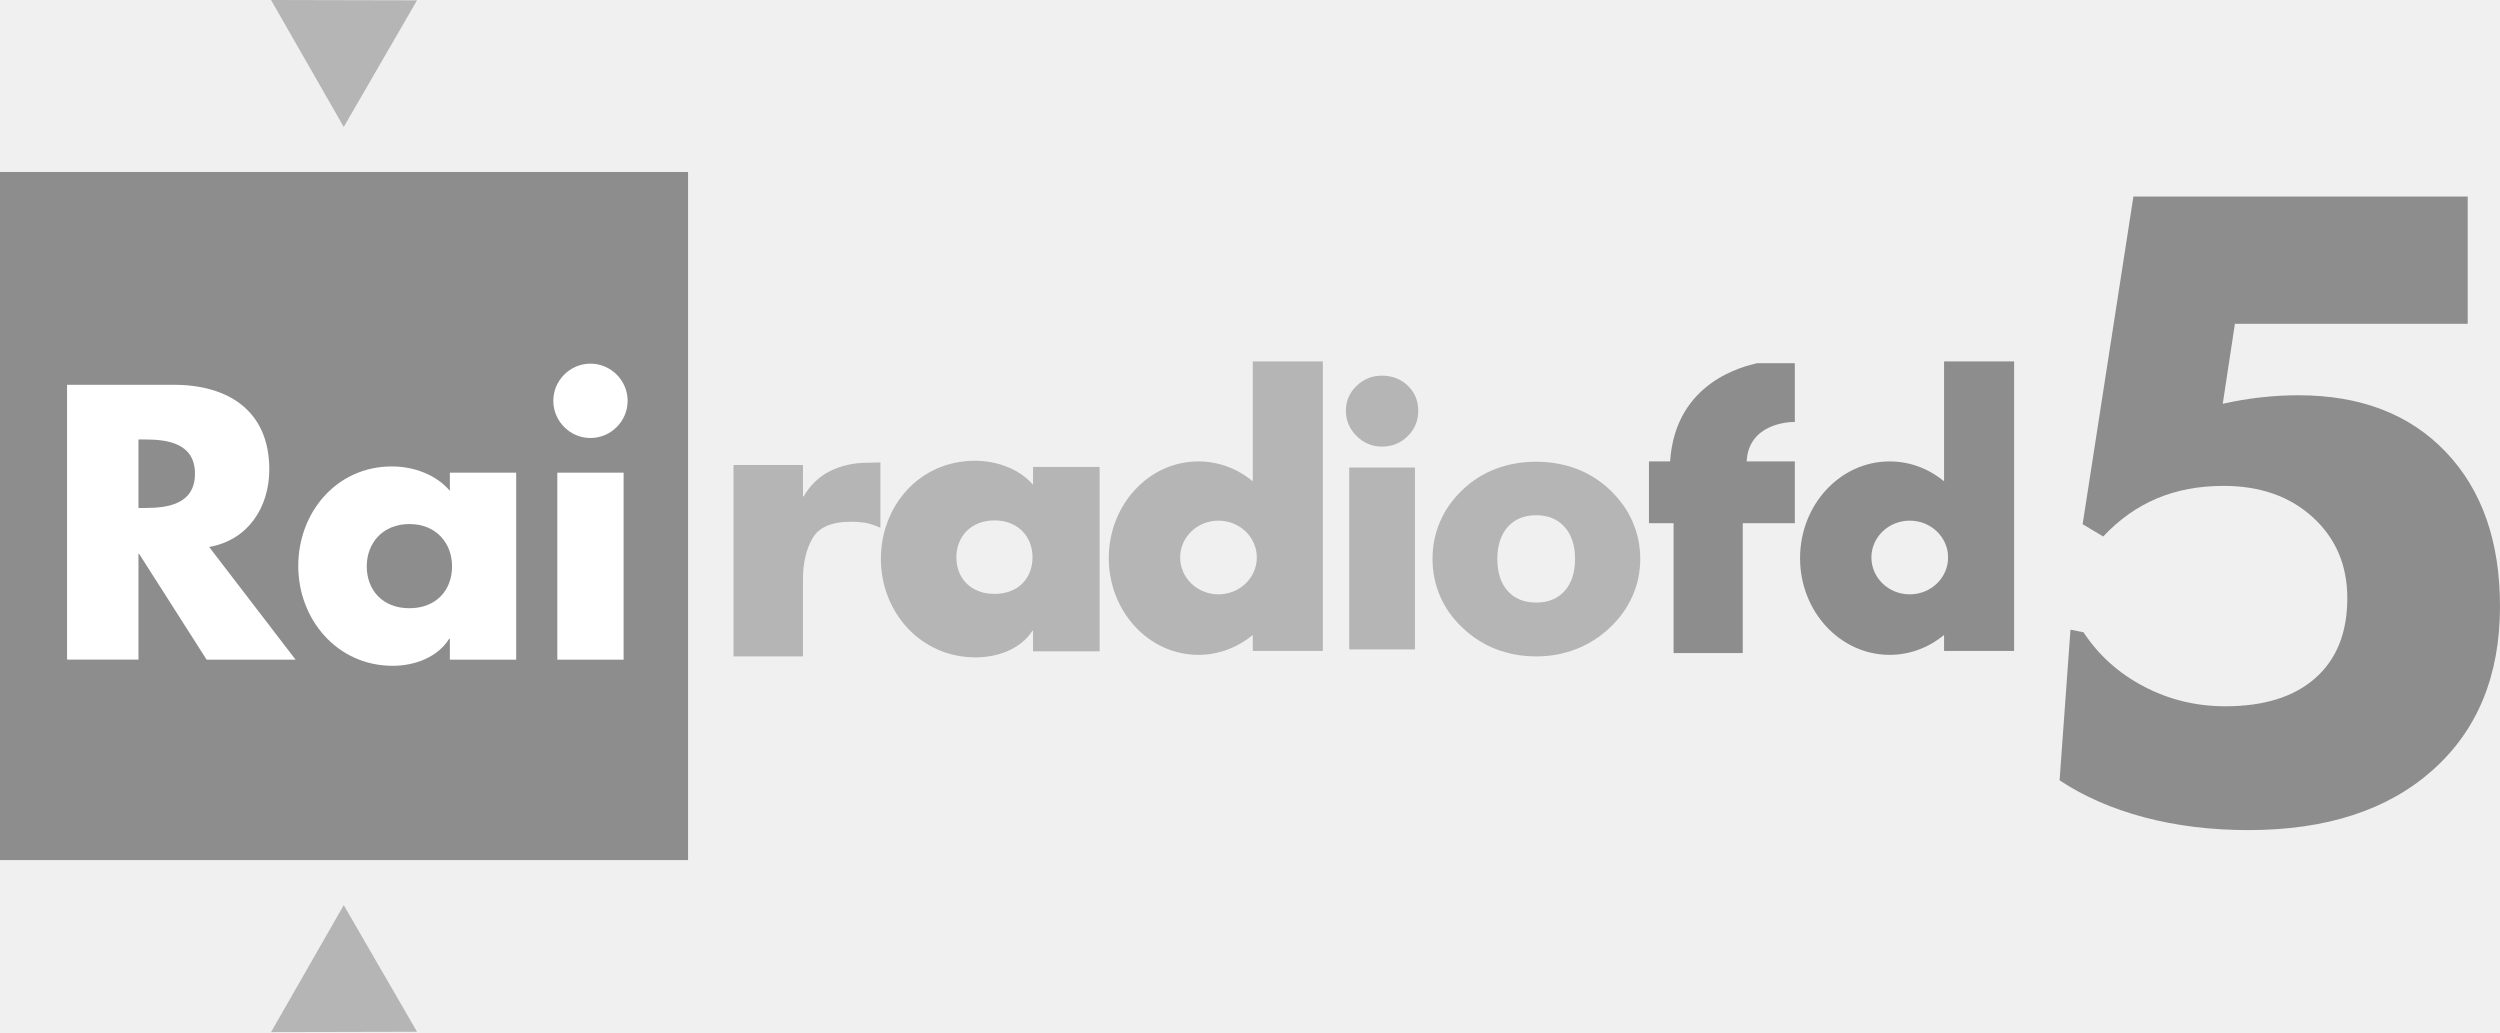
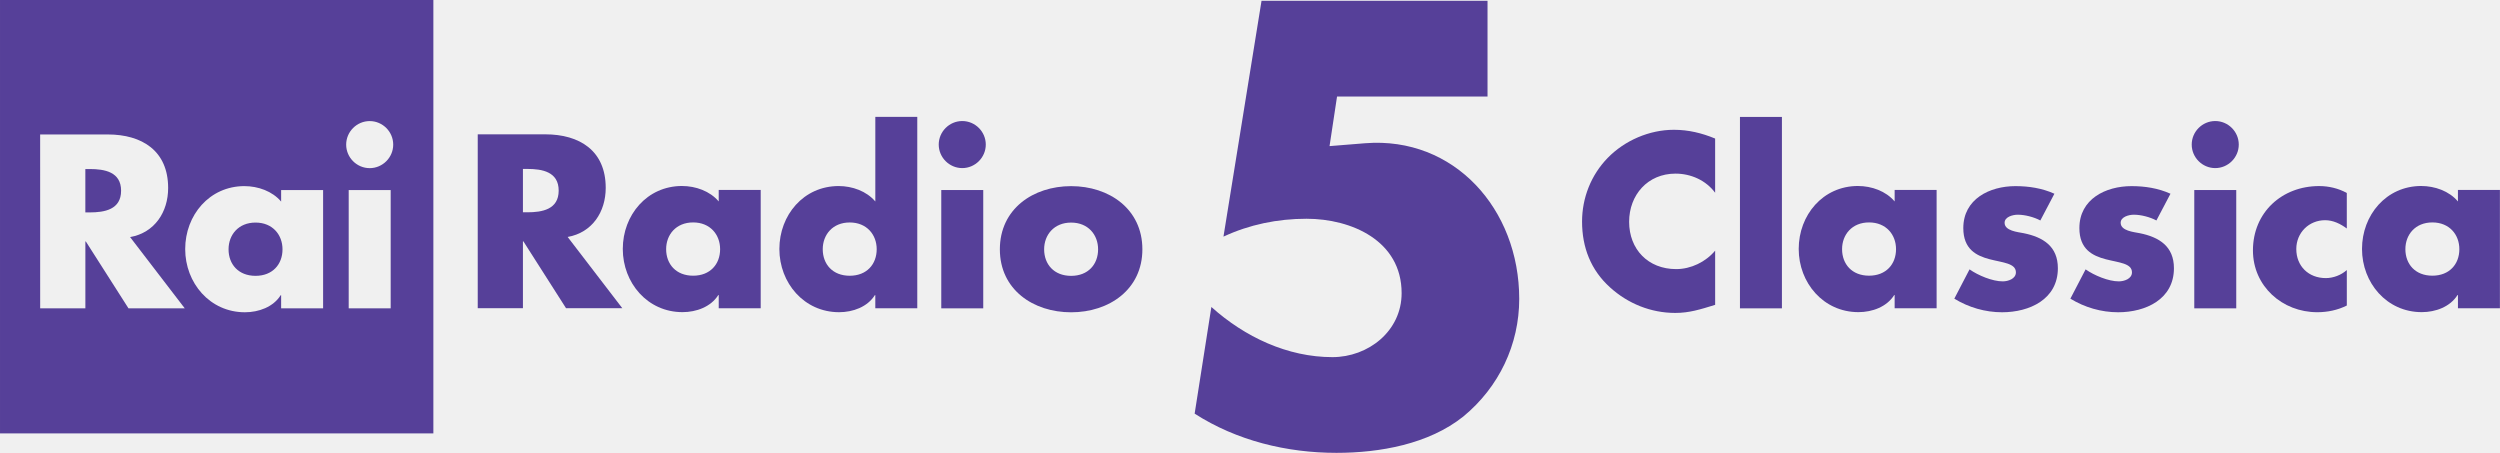
- <svg xmlns="http://www.w3.org/2000/svg" version="1.1" width="545" height="225" id="svg3020">
-   <defs id="defs3022" />
-   <rect width="136.304" height="116.217" rx="12.02" ry="34.156" x="5.261" y="56.174" id="rect2995" style="fill:#ffffff" />
-   <g transform="translate(-2.499988,-2.500002)" id="g3023">
-     <g transform="matrix(1.009252,0,0,1.008968,-2.546269,-1.031362)" id="g3021">
-       <path d="m 95.08,226.428 -31.536,0.072 15.706,-27.428 z" id="path3032" style="fill:#b4b5b4;fill-opacity:1;stroke-width:35.433;stroke-miterlimit:4;stroke-dasharray:none;display:inline" />
-       <path d="M 95.08,3.572 63.544,3.5 79.25,30.928 z" id="path3802" style="fill:#b4b5b4;fill-opacity:1;stroke-width:35.433;stroke-miterlimit:4;stroke-dasharray:none;display:inline" />
-       <path d="M 153.624,40.667 H 5 V 189.333 H 153.624 V 40.667 z M 34.908,113.256 h 1.497 c 5.044,0 10.706,-0.945 10.706,-7.399 0,-6.455 -5.662,-7.403 -10.706,-7.403 h -1.497 v 14.802 z m 33.934,32.767 H 49.629 L 35.065,123.184 h -0.157 v 22.838 H 19.484 V 86.639 h 23.059 c 11.731,0 20.625,5.591 20.625,18.269 0,8.19 -4.564,15.281 -12.987,16.775 l 18.66,24.339 z m 15.377,-20.165 c 0,5.115 3.393,9.058 9.216,9.058 5.827,0 9.213,-3.939 9.213,-9.058 0,-4.957 -3.386,-9.131 -9.213,-9.131 -5.827,0 -9.216,4.17 -9.216,9.131 m 32.276,20.165 h -14.323 v -4.496 h -0.157 c -2.518,4.02 -7.474,5.828 -12.203,5.828 -11.969,0 -20.387,-9.998 -20.387,-21.575 0,-11.58 8.272,-21.502 20.226,-21.502 4.641,0 9.531,1.732 12.522,5.276 v -3.932 h 14.323 v 40.4 z M 140.568,90.103 c 0,4.415 -3.627,8.032 -8.031,8.032 -4.403,0 -8.02,-3.617 -8.02,-8.032 0,-4.408 3.616,-8.032 8.02,-8.032 4.403,0 8.031,3.625 8.031,8.032 m -0.867,55.92 h -14.319 v -40.397 h 14.319 v 40.397 z" id="path477" style="fill:#8d8d8d;fill-opacity:1;display:inline" />
-     </g>
-     <path d="m 540.459,45.351 0,27.733 -50.748,0 -2.652,17.438 c 2.743,-0.618 5.501,-1.082 8.275,-1.391 2.774,-0.309 5.501,-0.464 8.184,-0.464 13.594,10e-5 24.322,4.128 32.186,12.383 7.864,8.255 11.795,19.463 11.795,33.623 -6e-5,15.088 -4.892,26.991 -14.676,35.71 -9.784,8.719 -23.18,13.078 -40.187,13.078 -8.108,-1e-5 -15.666,-0.928 -22.677,-2.783 -7.01,-1.855 -13.167,-4.545 -18.471,-8.07 l 2.377,-32.835 2.835,0.557 c 3.292,5.009 7.681,8.951 13.167,11.826 5.486,2.875 11.399,4.313 17.739,4.313 8.473,3e-5 15.026,-2.056 19.659,-6.168 4.633,-4.112 6.949,-9.909 6.949,-17.391 -1.3e-4,-7.173 -2.499,-13.047 -7.498,-17.623 -4.999,-4.576 -11.491,-6.864 -19.476,-6.864 -5.364,8e-5 -10.211,0.912 -14.539,2.736 -4.328,1.824 -8.229,4.591 -11.704,8.301 l -4.481,-2.69 11.064,-71.42 72.876,0 z" id="path2825" style="font-size:290.785px;font-style:normal;font-variant:normal;font-weight:bold;font-stretch:normal;text-align:start;line-height:100%;writing-mode:lr-tb;text-anchor:start;fill:#8d8d8d;fill-opacity:1;stroke:none;font-family:Futura Md BT;-inkscape-font-specification:Futura Md BT Bold" />
-     <g transform="matrix(1.009252,0,0,1.008968,-2.628388,-3.031802)" id="g3094">
-       <path d="m 178.525,105.957 0,6.772 0.163,0 c 1.428,-2.473 3.337,-4.3 5.727,-5.483 2.39,-1.182 5.041,-1.773 7.952,-1.774 l 2.884,-0.079 0,14.104 c -0.22,-0.054 -0.426,-0.135 -0.619,-0.242 -0.193,-0.107 -0.399,-0.188 -0.619,-0.242 -0.823,-0.321 -1.647,-0.536 -2.471,-0.643 -0.824,-0.107 -1.703,-0.161 -2.637,-0.161 -4.176,2e-5 -6.95,1.195 -8.323,3.586 -1.373,2.391 -2.06,5.36 -2.059,8.907 l 0,16.603 -14.997,0 0,-41.348 14.997,0 z" id="path3853-1" style="font-size:64.925px;font-style:normal;font-variant:normal;font-weight:normal;font-stretch:normal;text-align:start;line-height:100%;writing-mode:lr-tb;text-anchor:start;fill:#b4b5b4;fill-opacity:1;stroke:none;display:inline;font-family:Futura-Bold;-inkscape-font-specification:Futura-Bold" />
-       <path d="m 215.659,105.033 c -11.997,0 -20.305,9.778 -20.305,21.197 0,11.416 8.458,21.289 20.47,21.289 4.746,0 9.731,-1.79 12.259,-5.754 l 0.141,0 0,4.442 14.376,0 0,-39.84 -14.376,0 0,3.867 c -3.001,-3.495 -7.907,-5.201 -12.564,-5.201 z m 4.235,12.889 c 5.198,0 8.212,3.639 8.212,7.963 0,4.465 -3.013,7.917 -8.212,7.917 -5.195,0 -8.235,-3.455 -8.235,-7.917 0,-4.328 3.037,-7.963 8.235,-7.963 z" id="path477-8-6-7" style="fill:#b4b5b4;fill-opacity:1;display:inline" />
-       <path d="m 275.686,83.565 0,25.915 c -3.26,-2.702 -7.341,-4.304 -11.764,-4.304 -10.677,0 -19.341,9.355 -19.341,20.898 0,11.543 8.664,20.898 19.341,20.898 4.424,0 8.505,-1.602 11.764,-4.304 l 0,3.452 15.129,0 0,-62.556 -15.129,0 z m -7.412,34.408 c 4.576,0 8.282,3.566 8.282,7.963 0,4.397 -3.706,7.963 -8.282,7.963 -4.576,0 -8.282,-3.566 -8.282,-7.963 0,-4.397 3.706,-7.963 8.282,-7.963 z" id="path3891-8-4" style="fill:#b4b5b4;fill-opacity:1;stroke-width:35.433;stroke-miterlimit:4;stroke-dasharray:none" />
-       <path d="m 295.797,94.236 c 0,-2.101 0.762,-3.891 2.287,-5.369 1.525,-1.478 3.361,-2.218 5.509,-2.218 2.227,5.7e-5 4.09,0.726 5.588,2.179 1.498,1.453 2.247,3.255 2.247,5.408 -2e-5,2.153 -0.762,3.982 -2.287,5.486 -1.525,1.504 -3.374,2.257 -5.549,2.257 -2.121,5e-5 -3.951,-0.765 -5.489,-2.296 -1.538,-1.53 -2.307,-3.346 -2.307,-5.447 z m 0.716,51.553 0,-39.297 14.2,0 0,39.297 z" id="path2919-0" style="font-size:72px;font-style:normal;font-variant:normal;font-weight:bold;font-stretch:normal;text-align:start;line-height:100%;writing-mode:lr-tb;text-anchor:start;fill:#b4b5b4;fill-opacity:1;stroke:none;display:inline;font-family:Futura Md BT;-inkscape-font-specification:Futura Md BT Bold" />
-       <path d="m 345.294,126.257 c -2e-5,-2.931 -0.756,-5.24 -2.267,-6.926 -1.512,-1.686 -3.553,-2.529 -6.125,-2.529 -2.599,4e-5 -4.647,0.843 -6.145,2.529 -1.498,1.686 -2.247,3.995 -2.247,6.926 -2e-5,2.931 0.742,5.233 2.227,6.906 1.485,1.673 3.54,2.51 6.165,2.51 2.599,1e-5 4.647,-0.837 6.145,-2.51 1.498,-1.673 2.247,-3.975 2.247,-6.906 z m 14.081,0 c 0,2.827 -0.563,5.512 -1.69,8.054 -1.127,2.542 -2.771,4.825 -4.932,6.848 -2.161,2.023 -4.587,3.554 -7.279,4.591 -2.692,1.038 -5.549,1.556 -8.572,1.556 -3.076,0 -5.96,-0.519 -8.651,-1.556 -2.691,-1.038 -5.098,-2.568 -7.219,-4.591 -2.121,-1.971 -3.739,-4.234 -4.853,-6.789 -1.114,-2.555 -1.671,-5.259 -1.671,-8.112 -10e-6,-2.879 0.55,-5.59 1.651,-8.132 1.1,-2.542 2.725,-4.825 4.873,-6.848 2.095,-1.997 4.488,-3.502 7.179,-4.513 2.691,-1.012 5.588,-1.517 8.691,-1.517 3.102,4e-5 5.993,0.506 8.671,1.517 2.678,1.012 5.078,2.516 7.199,4.513 2.174,2.049 3.818,4.345 4.932,6.887 1.114,2.542 1.671,5.24 1.671,8.093 z" id="path2921-9" style="font-size:72px;font-style:normal;font-variant:normal;font-weight:bold;font-stretch:normal;text-align:start;line-height:100%;writing-mode:lr-tb;text-anchor:start;fill:#b4b5b4;fill-opacity:1;stroke:none;display:inline;font-family:Futura Md BT;-inkscape-font-specification:Futura Md BT Bold" />
-       <path d="m 384.578,83.956 c -2.614,0.662 -17.609,3.887 -18.752,21.22 l -4.565,0 0,13.349 5.318,0 0,28.056 14.941,0 0,-28.056 11.247,0 0,-13.349 -10.4,0 c 0.375,-7.975 8.763,-8.574 10.4,-8.516 l 0,-12.704 z" id="path3974-4" style="fill:#8d8d8d;fill-opacity:1;stroke:none" />
-       <path d="m 425.003,83.565 0,25.915 c -3.26,-2.702 -7.341,-4.304 -11.764,-4.304 -10.677,0 -19.341,9.355 -19.341,20.898 0,11.543 8.664,20.898 19.341,20.898 4.424,0 8.505,-1.602 11.764,-4.304 l 0,3.452 15.129,0 0,-62.556 -15.129,0 z m -7.412,34.408 c 4.576,0 8.282,3.566 8.282,7.963 0,4.397 -3.706,7.963 -8.282,7.963 -4.576,0 -8.282,-3.566 -8.282,-7.963 0,-4.397 3.706,-7.963 8.282,-7.963 z" id="path3891-2-8" style="fill:#8d8d8d;fill-opacity:1;stroke:none" />
-     </g>
+ <svg xmlns="http://www.w3.org/2000/svg" width="600" height="108.68" version="1.1" viewBox="0 0 158.75 28.755">
+   <g transform="translate(-26.458 -134.46)" fill="#564099">
+     <path d="m56.794 142.99v11.042h2.87v-4.247h0.029l2.709 4.247h3.573l-3.471-4.525c1.567-0.278 2.417-1.597 2.417-3.119 0-2.358-1.655-3.398-3.837-3.398zm2.87 2.197h0.278c0.937 0 1.992 0.176 1.992 1.377 0 1.201-1.054 1.377-1.992 1.377h-0.278z" />
+     <path d="m69.769 146.27c-2.226 0-3.764 1.845-3.764 3.998 0 2.153 1.567 4.013 3.793 4.013 0.879 0 1.801-0.336 2.27-1.083h0.029v0.835h2.665v-7.513h-2.666v0.732c-0.557-0.659-1.465-0.981-2.329-0.981zm0.703 2.314c1.084 0 1.713 0.776 1.713 1.699 0 0.952-0.63 1.684-1.713 1.684-1.084 0-1.714-0.732-1.714-1.684 0-0.922 0.63-1.699 1.714-1.699z" />
+     <path d="m82.041 141.88v5.375c-0.557-0.659-1.465-0.981-2.329-0.981-2.226 0-3.764 1.845-3.764 3.998 0 2.153 1.567 4.013 3.793 4.013 0.879 0 1.802-0.336 2.27-1.083h0.029v0.835h2.665v-12.155zm-1.626 6.707c1.084 0 1.713 0.776 1.713 1.699 0 0.952-0.63 1.684-1.713 1.684-1.084 0-1.713-0.732-1.713-1.684 0-0.922 0.63-1.699 1.713-1.699z" />
+     <path d="m89.055 143.64c0 0.82-0.674 1.494-1.494 1.494s-1.494-0.674-1.494-1.494 0.674-1.494 1.494-1.494 1.494 0.674 1.494 1.494z" />
+     <path d="m88.894 154.04h-2.665v-7.513h2.665z" />
+     <path d="m94.474 146.28c-2.417 0-4.525 1.45-4.525 4.013s2.124 3.998 4.525 3.998c2.417 0 4.525-1.45 4.525-3.998 0-2.563-2.109-4.013-4.525-4.013zm0 2.314c1.084 0 1.713 0.776 1.713 1.699 0 0.952-0.63 1.684-1.713 1.684-1.084 0-1.713-0.732-1.713-1.684 0-0.922 0.63-1.699 1.713-1.699z" />
+     <path d="m135.37 146.7c-0.586-0.791-1.538-1.215-2.519-1.215-1.757 0-2.943 1.347-2.943 3.061 0 1.743 1.201 3.002 2.987 3.002 0.937 0 1.875-0.454 2.475-1.172v3.442c-0.952 0.293-1.64 0.513-2.534 0.513-1.538 0-3.002-0.586-4.145-1.626-1.215-1.098-1.772-2.534-1.772-4.174 0-1.508 0.571-2.958 1.626-4.042 1.083-1.113 2.651-1.787 4.203-1.787 0.923 0 1.772 0.205 2.621 0.556v3.442z" />
+     <path d="m139.61 154.04h-2.665v-12.155h2.665z" />
+     <path d="m144.44 146.27c-2.226 0-3.764 1.846-3.764 3.998s1.567 4.013 3.793 4.013c0.879 0 1.802-0.336 2.27-1.083h0.029v0.835h2.665v-7.513h-2.665v0.732c-0.556-0.659-1.464-0.981-2.329-0.981zm0.703 2.314c1.084 0 1.713 0.776 1.713 1.698 0 0.952-0.63 1.684-1.713 1.684-1.084 0-1.713-0.732-1.713-1.684 0-0.922 0.63-1.698 1.713-1.698z" />
+     <path d="m156.02 148.46c-0.41-0.22-0.981-0.366-1.435-0.366-0.308 0-0.835 0.132-0.835 0.513 0 0.513 0.835 0.586 1.201 0.659 1.245 0.249 2.182 0.835 2.182 2.226 0 1.977-1.802 2.797-3.544 2.797-1.069 0-2.124-0.307-3.032-0.864l0.967-1.86c0.542 0.381 1.45 0.762 2.109 0.762 0.337 0 0.835-0.161 0.835-0.571 0-0.586-0.835-0.615-1.67-0.835-0.835-0.22-1.67-0.63-1.67-1.977 0-1.845 1.67-2.665 3.31-2.665 0.849 0 1.699 0.132 2.475 0.483z" />
+     <path d="m163.39 148.46c-0.41-0.22-0.981-0.366-1.435-0.366-0.307 0-0.835 0.132-0.835 0.513 0 0.513 0.835 0.586 1.201 0.659 1.245 0.249 2.182 0.835 2.182 2.226 0 1.977-1.801 2.797-3.544 2.797-1.069 0-2.123-0.307-3.032-0.864l0.967-1.86c0.542 0.381 1.45 0.762 2.109 0.762 0.337 0 0.835-0.161 0.835-0.571 0-0.586-0.835-0.615-1.67-0.835-0.835-0.22-1.669-0.63-1.669-1.977 0-1.845 1.669-2.665 3.31-2.665 0.85 0 1.699 0.132 2.475 0.483z" />
+     <path d="m168.62 143.64c0 0.82-0.674 1.494-1.494 1.494-0.82 0-1.494-0.674-1.494-1.494s0.674-1.494 1.494-1.494c0.82 0 1.494 0.674 1.494 1.494z" />
+     <path d="m168.46 154.04h-2.665v-7.513h2.665z" />
+     <path d="m175.48 148.97c-0.395-0.293-0.864-0.527-1.377-0.527-1.025 0-1.83 0.791-1.83 1.831 0 1.084 0.776 1.845 1.875 1.845 0.469 0 0.981-0.19 1.333-0.513v2.255c-0.586 0.293-1.23 0.425-1.875 0.425-2.226 0-4.086-1.655-4.086-3.925 0-2.417 1.845-4.086 4.203-4.086 0.615 0 1.23 0.147 1.757 0.439v2.255z" />
+     <path d="m180.21 146.27c-2.226 0-3.764 1.846-3.764 3.998s1.567 4.013 3.793 4.013c0.879 0 1.801-0.336 2.27-1.083h0.029v0.835h2.665v-7.513h-2.666v0.732c-0.556-0.659-1.464-0.981-2.329-0.981zm0.703 2.314c1.084 0 1.714 0.776 1.714 1.698 0 0.952-0.63 1.684-1.714 1.684-1.084 0-1.713-0.732-1.713-1.684 0-0.922 0.63-1.698 1.713-1.698z" />
+     <path d="m26.458 134.46v27.519h27.519v-27.519zm23.476 7.689c0.82 0 1.493 0.674 1.493 1.494 0 0.82-0.673 1.494-1.493 1.494-0.82 0-1.494-0.673-1.494-1.494 0-0.82 0.674-1.494 1.494-1.494zm-20.927 0.849h4.291c2.182 0 3.837 1.04 3.837 3.398 0 1.523-0.849 2.841-2.416 3.119l3.471 4.525h-3.573l-2.709-4.247h-0.029v4.247h-2.87zm2.87 2.197v2.753h0.278c0.937 0 1.992-0.176 1.992-1.377 0-1.201-1.055-1.377-1.992-1.377zm10.104 1.084c0.864 0 1.772 0.322 2.329 0.981v-0.732h2.665v7.513h-2.665v-0.835h-0.029c-0.468 0.747-1.391 1.083-2.27 1.083-2.226 0-3.793-1.86-3.793-4.013 0-2.153 1.538-3.998 3.764-3.998zm6.619 0.249h2.666v7.513h-2.666zm-5.916 2.065c-1.084 0-1.713 0.776-1.713 1.699 0 0.952 0.63 1.684 1.713 1.684 1.084 0 1.713-0.732 1.713-1.684 0-0.923-0.63-1.699-1.713-1.699z" />
+     <path d="m111.36 140.59-0.476 3.148 2.27-0.183c5.638-0.439 9.775 4.174 9.775 9.885 0 2.892-1.281 5.601-3.551 7.469-2.197 1.757-5.308 2.307-8.054 2.307-3.148 0-6.333-0.769-9.006-2.49l1.062-6.773c2.123 1.904 4.832 3.185 7.688 3.185 2.27 0 4.393-1.647 4.393-4.064 0-3.332-3.185-4.723-6.041-4.723-1.831 0-3.625 0.366-5.272 1.135l2.417-14.974h14.351v6.077h-9.555z" />
  </g>
</svg>
